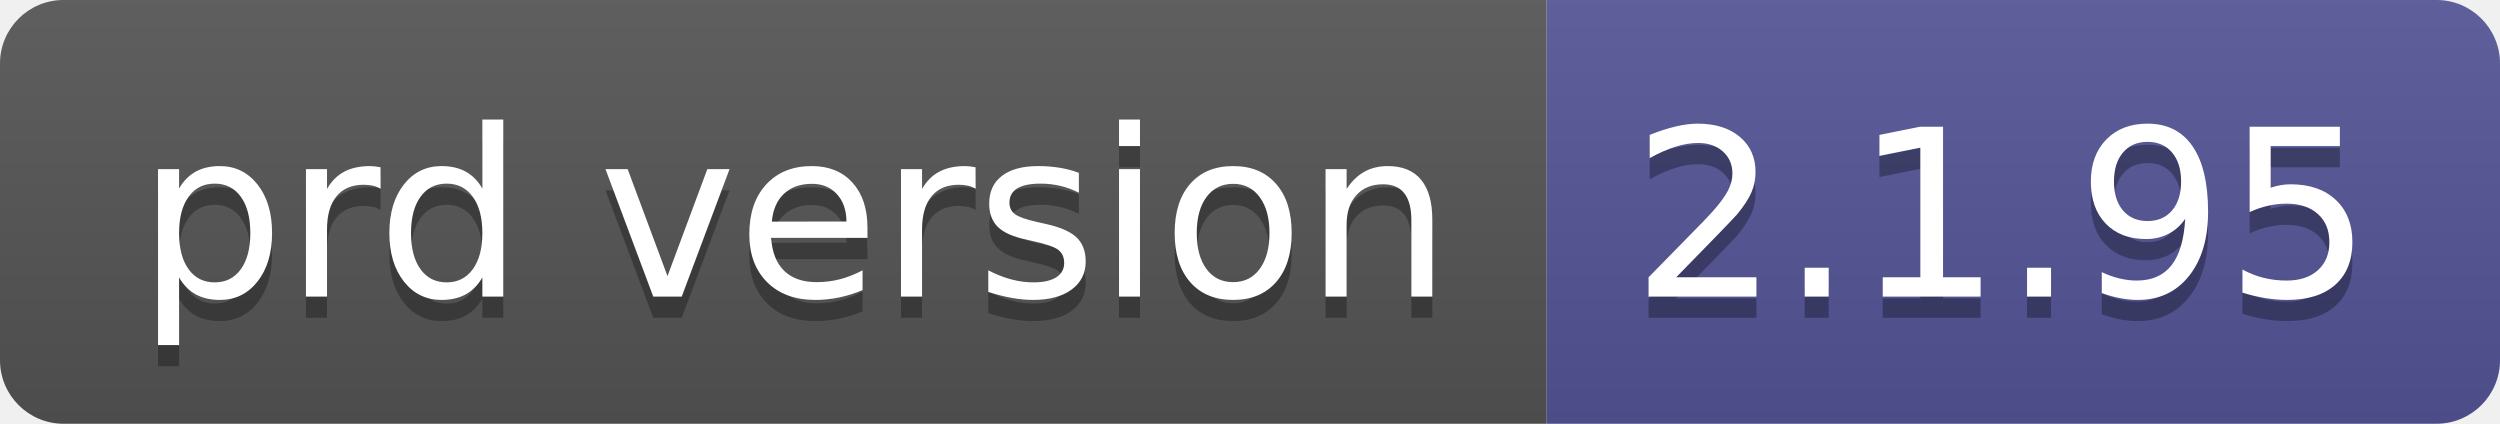
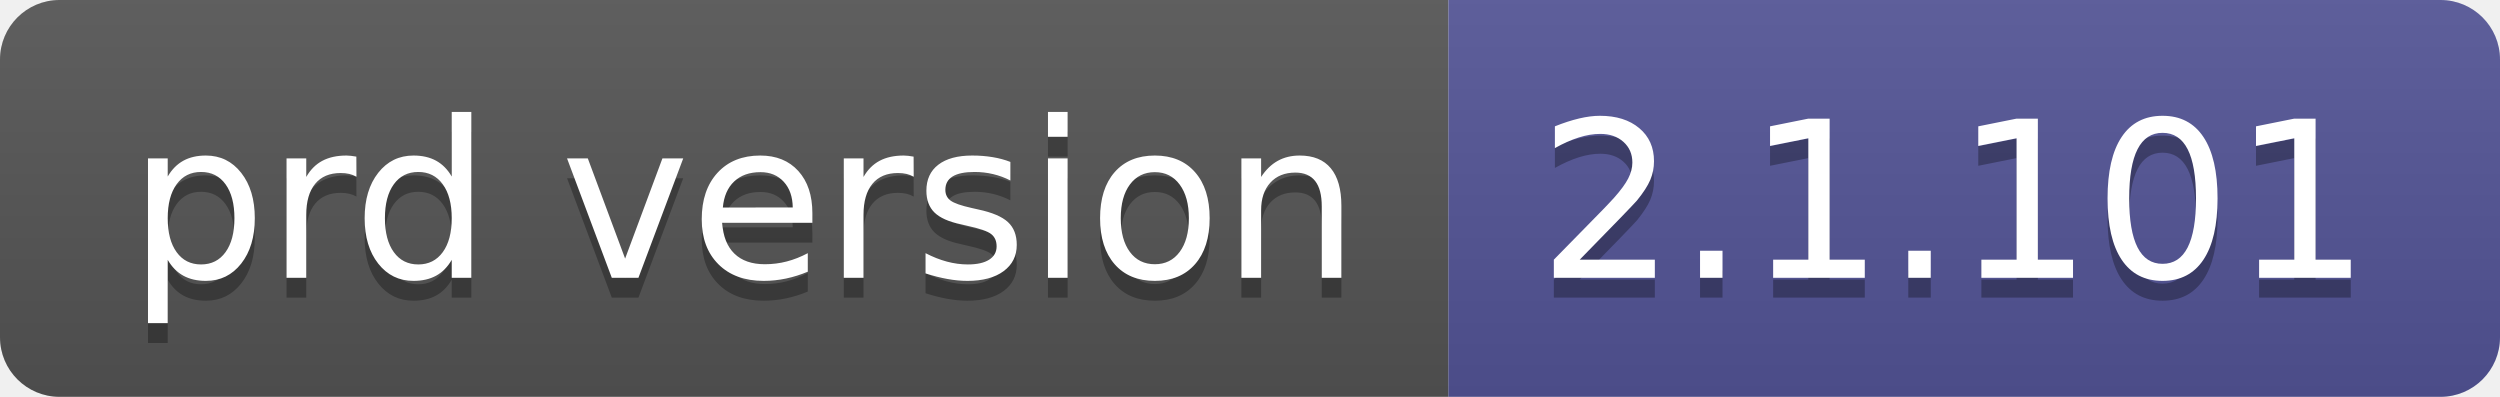
- <svg xmlns="http://www.w3.org/2000/svg" width="118" height="20" role="img" aria-label="prd version: 2.1.95">
+ <svg xmlns="http://www.w3.org/2000/svg" width="126" height="20" role="img" aria-label="prd version: 2.1.101">
  <linearGradient id="s" x2="0" y2="100%">
    <stop offset="0" stop-color="#bbb" stop-opacity=".1" />
    <stop offset="1" stop-opacity=".1" />
  </linearGradient>
  <clipPath id="r">
-     <rect width="118" height="20" rx="3" fill="#fff" />
+     <rect width="126" height="20" rx="3" fill="#fff" />
  </clipPath>
  <g clip-path="url(#r)">
    <rect width="73" height="20" fill="#555" />
-     <rect x="73" width="45" height="20" fill="#535597" />
-     <rect width="118" height="20" fill="url(#s)" />
+     <rect x="73" width="53" height="20" fill="#535597" />
+     <rect width="126" height="20" fill="url(#s)" />
  </g>
  <g fill="#fff" text-anchor="middle" font-family="Verdana,Geneva,DejaVu Sans,sans-serif" text-rendering="geometricPrecision" font-size="110">
    <text aria-hidden="true" x="375" y="150" fill="#010101" fill-opacity=".3" transform="scale(.1)" textLength="630">prd version</text>
    <text x="375" y="140" transform="scale(.1)" fill="#fff" textLength="630">prd version</text>
-     <text aria-hidden="true" x="945" y="150" fill="#010101" fill-opacity=".3" transform="scale(.1)" textLength="350">2.1.95</text>
-     <text x="945" y="140" transform="scale(.1)" fill="#fff" textLength="350">2.1.95</text>
+     <text aria-hidden="true" x="985" y="150" fill="#010101" fill-opacity=".3" transform="scale(.1)" textLength="430">2.1.101</text>
+     <text x="985" y="140" transform="scale(.1)" fill="#fff" textLength="430">2.1.101</text>
  </g>
</svg>
